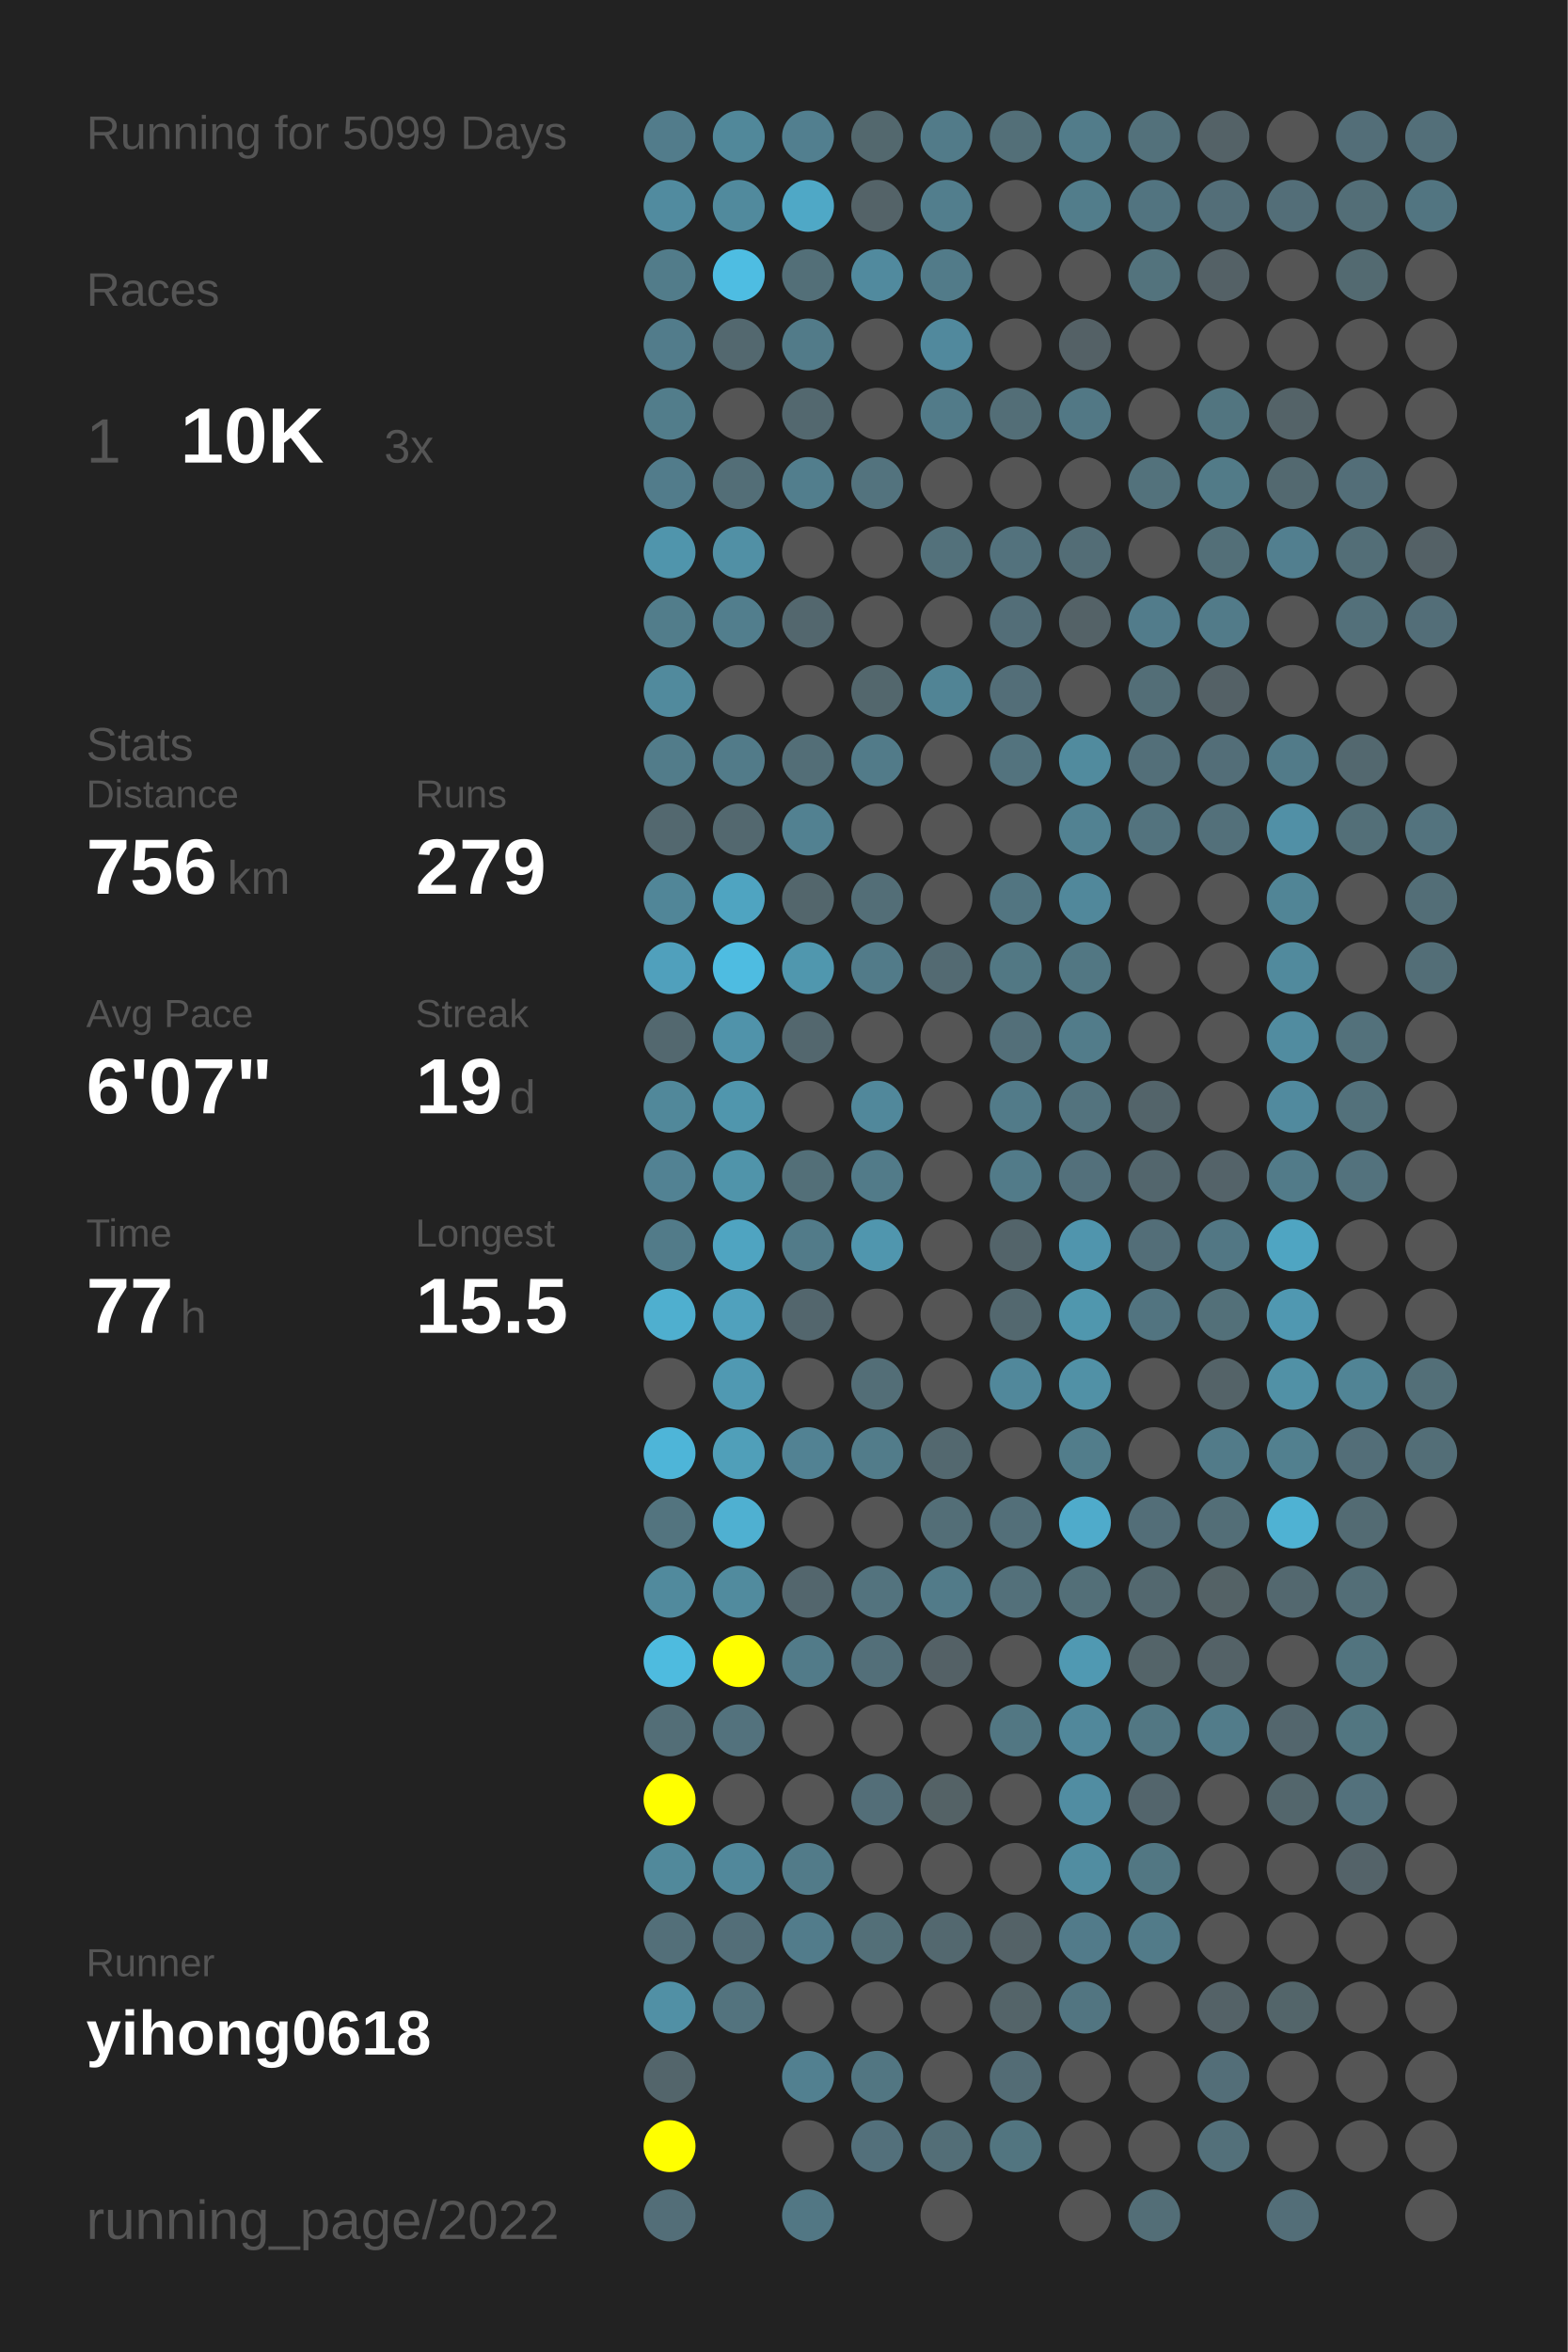
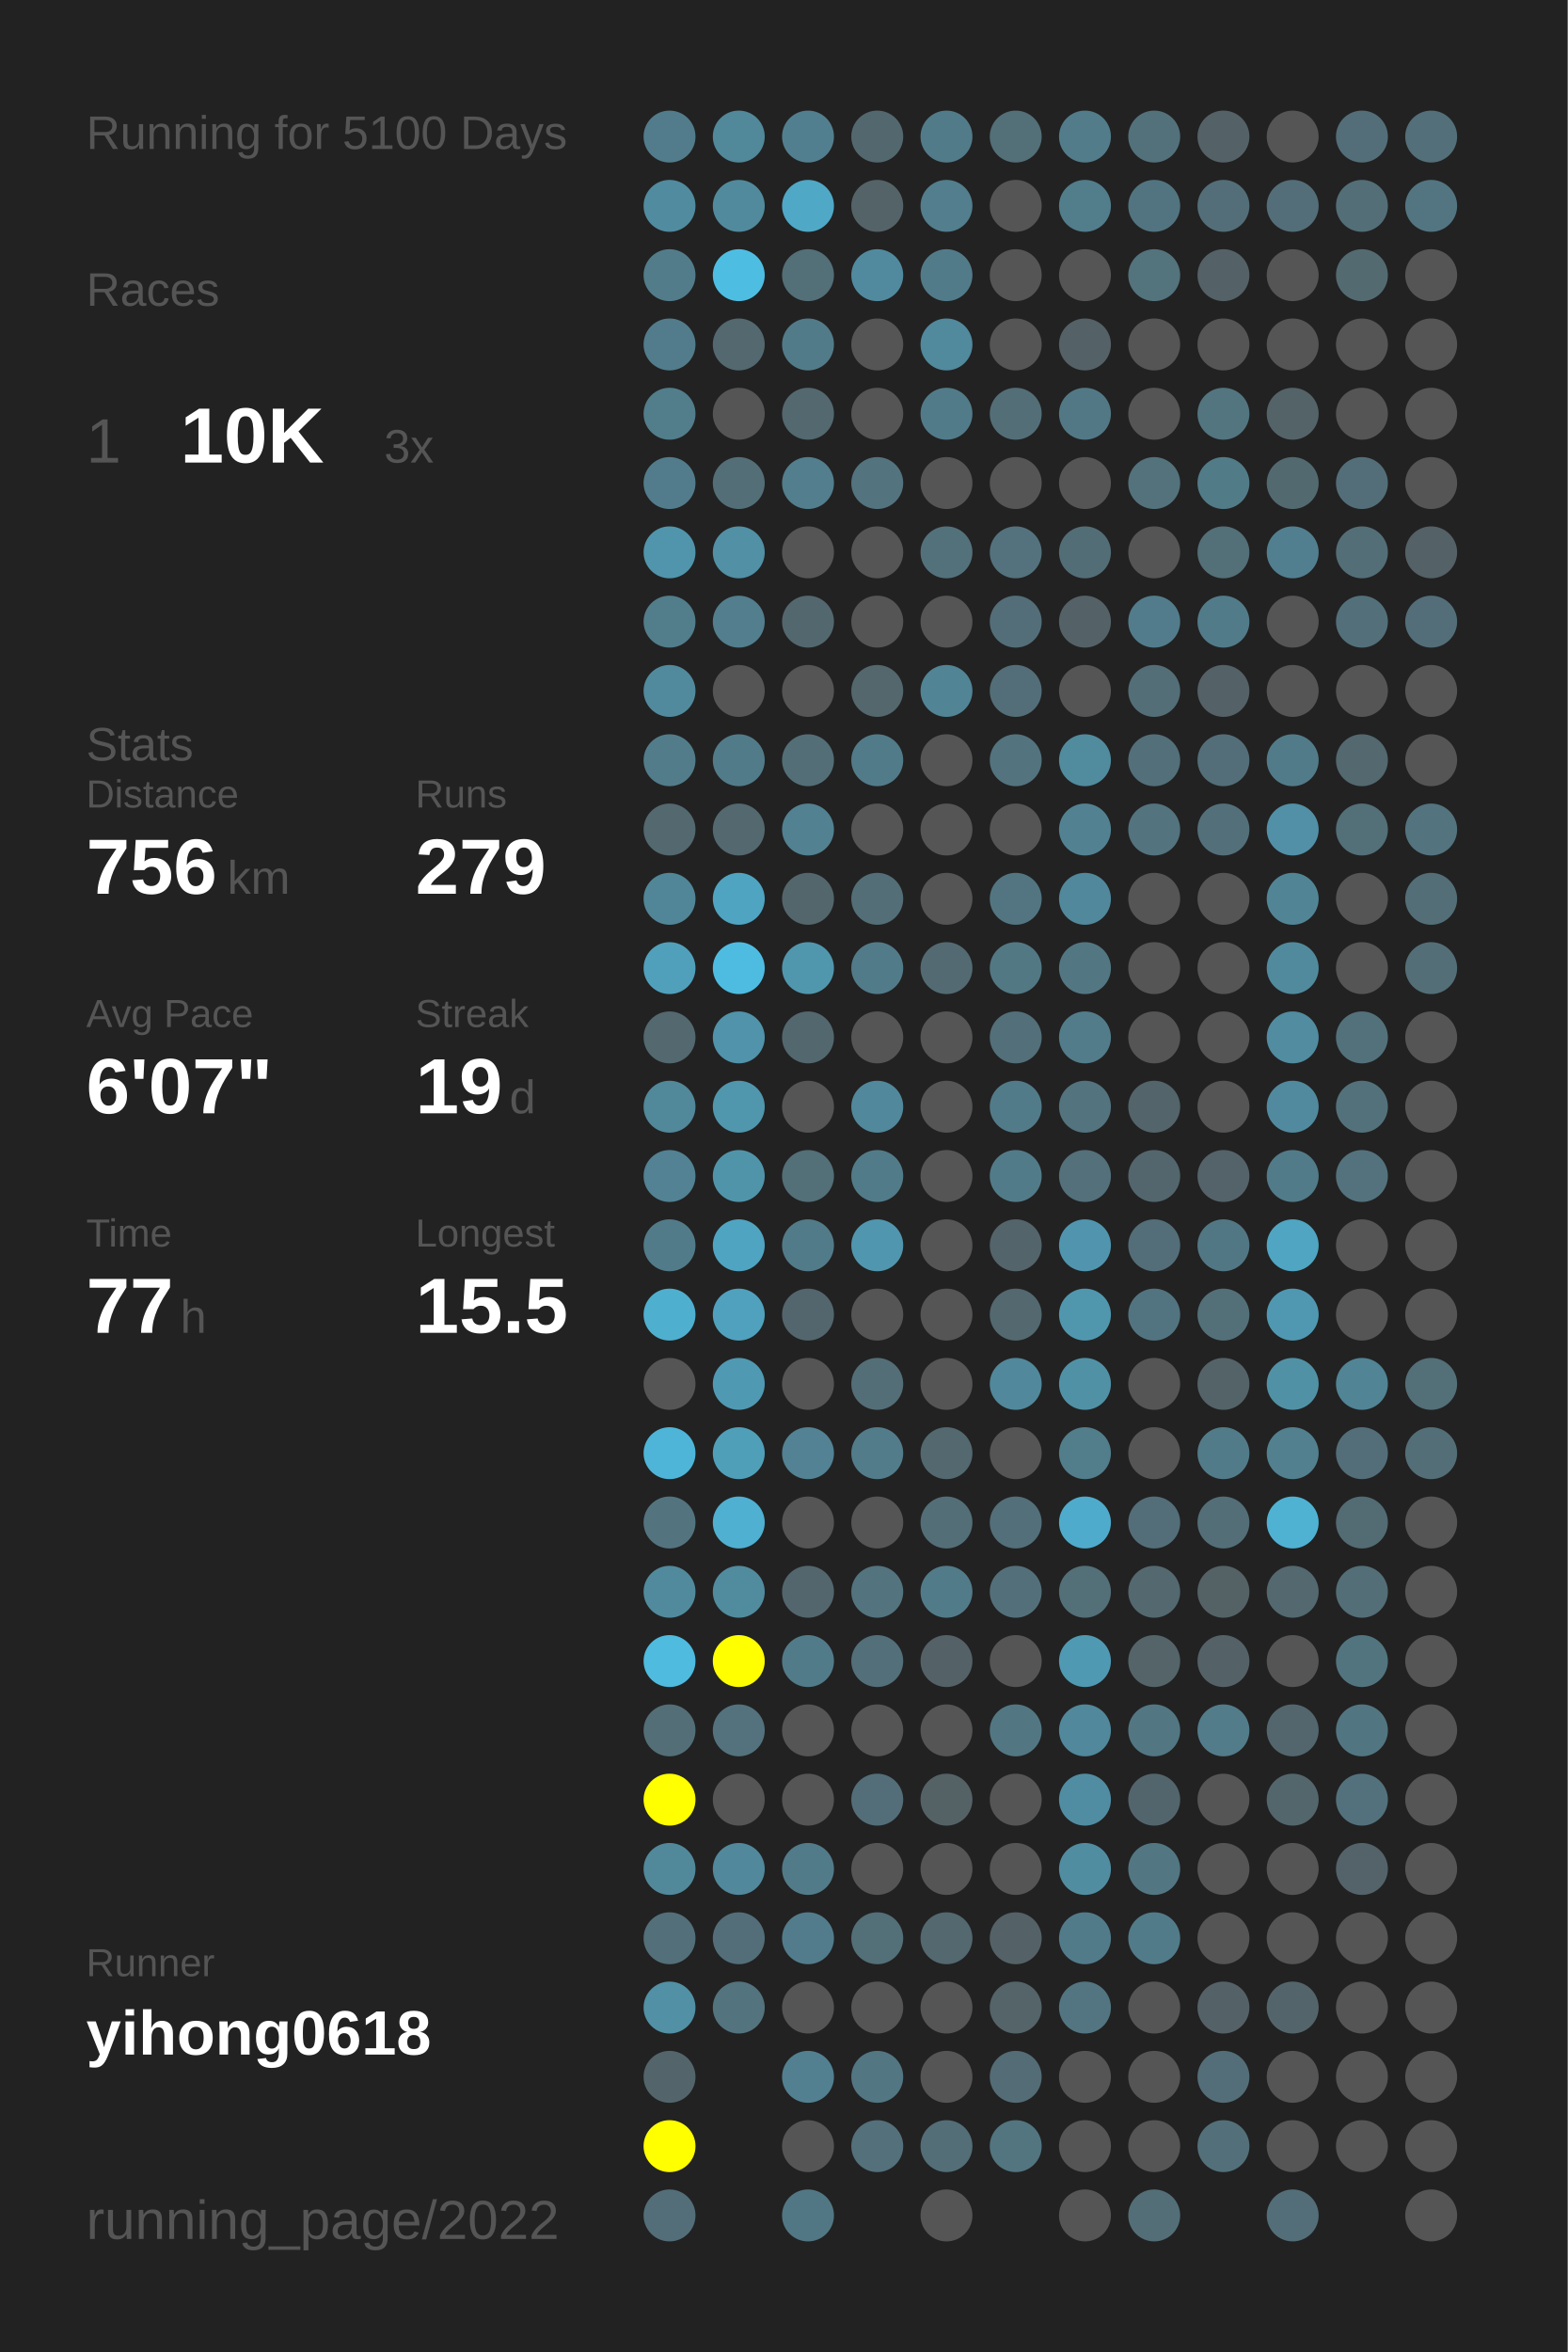
<svg xmlns="http://www.w3.org/2000/svg" baseProfile="full" height="300mm" version="1.1" viewBox="0,0,200,300" width="200mm">
  <defs />
  <rect fill="#222222" height="300" width="200" x="0" y="0" />
-   <text fill="#555555" style="font-size:6px; font-family:Arial;" x="11" y="19">Running for 5099 Days</text>
+   <text fill="#555555" style="font-size:6px; font-family:Arial;" x="11" y="19">Running for 5100 Days</text>
  <text fill="#555555" style="font-size:6px; font-family:Arial;" x="11" y="39">Races</text>
  <text fill="#555555" style="font-size:8px; font-family:Arial;" x="11" y="59">1</text>
  <text fill="#FFFFFF" style="font-size:10px; font-family:Arial; font-weight:bold;" x="23" y="59">10K</text>
  <text fill="#555555" style="font-size:6px; font-family:Arial;" x="49" y="59">3x</text>
  <text fill="#555555" style="font-size:6px; font-family:Arial;" x="11" y="97">Stats</text>
  <text fill="#555555" style="font-size:5px; font-family:Arial;" x="11" y="103">Distance</text>
  <text fill="#FFFFFF" style="font-size:10px; font-family:Arial; font-weight:bold;" x="11" y="114">756</text>
  <text fill="#555555" style="font-size:6px; font-family:Arial;" x="29" y="114">km</text>
  <text fill="#555555" style="font-size:5px; font-family:Arial;" x="53" y="103">Runs</text>
  <text fill="#FFFFFF" style="font-size:10px; font-family:Arial; font-weight:bold;" x="53" y="114">279</text>
  <text fill="#555555" style="font-size:5px; font-family:Arial;" x="11" y="131">Avg Pace</text>
  <text fill="#FFFFFF" style="font-size:10px; font-family:Arial; font-weight:bold;" x="11" y="142">6'07"</text>
  <text fill="#555555" style="font-size:5px; font-family:Arial;" x="53" y="131">Streak</text>
  <text fill="#FFFFFF" style="font-size:10px; font-family:Arial; font-weight:bold;" x="53" y="142">19</text>
  <text fill="#555555" style="font-size:6px; font-family:Arial;" x="65" y="142">d</text>
  <text fill="#555555" style="font-size:5px; font-family:Arial;" x="11" y="159">Time</text>
  <text fill="#FFFFFF" style="font-size:10px; font-family:Arial; font-weight:bold;" x="11" y="170">77</text>
  <text fill="#555555" style="font-size:6px; font-family:Arial;" x="23" y="170">h</text>
  <text fill="#555555" style="font-size:5px; font-family:Arial;" x="53" y="159">Longest</text>
  <text fill="#FFFFFF" style="font-size:10px; font-family:Arial; font-weight:bold;" x="53" y="170">15.5</text>
  <text fill="#555555" style="font-size:5px; font-family:Arial;" x="11" y="252.065">Runner</text>
  <text fill="#FFFFFF" style="font-size:8px; font-family:Arial; font-weight:bold;" x="11" y="262.065">yihong0618</text>
  <text fill="#555555" style="font-size:7px; font-family:Arial;" x="11" y="285.581">running_page/2022</text>
  <circle cx="85.417" cy="17.419" fill="#527c8b" r="3.312" />
  <circle cx="85.417" cy="26.258" fill="#518b9f" r="3.312" />
  <circle cx="85.417" cy="35.097" fill="#527c8a" r="3.312" />
  <circle cx="85.417" cy="43.935" fill="#527c8b" r="3.312" />
  <circle cx="85.417" cy="52.774" fill="#527d8b" r="3.312" />
  <circle cx="85.417" cy="61.613" fill="#527c8b" r="3.312" />
  <circle cx="85.417" cy="70.452" fill="#5095ac" r="3.312" />
  <circle cx="85.417" cy="79.29" fill="#527d8b" r="3.312" />
  <circle cx="85.417" cy="88.129" fill="#518a9d" r="3.312" />
  <circle cx="85.417" cy="96.968" fill="#527c8a" r="3.312" />
  <circle cx="85.417" cy="105.806" fill="#53686f" r="3.312" />
  <circle cx="85.417" cy="114.645" fill="#518698" r="3.312" />
  <circle cx="85.417" cy="123.484" fill="#50a0bc" r="3.312" />
  <circle cx="85.417" cy="132.323" fill="#53686f" r="3.312" />
  <circle cx="85.417" cy="141.161" fill="#51889a" r="3.312" />
  <circle cx="85.417" cy="150" fill="#528293" r="3.312" />
  <circle cx="85.417" cy="158.839" fill="#527b89" r="3.312" />
  <circle cx="85.417" cy="167.677" fill="#4fafcf" r="3.312" />
  <circle cx="85.417" cy="176.516" fill="#555555" r="3.312" />
  <circle cx="85.417" cy="185.355" fill="#4eb5d8" r="3.312" />
  <circle cx="85.417" cy="194.194" fill="#53747f" r="3.312" />
  <circle cx="85.417" cy="203.032" fill="#518a9d" r="3.312" />
  <circle cx="85.417" cy="211.871" fill="#4ebbdf" r="3.312" />
  <circle cx="85.417" cy="220.71" fill="#536e77" r="3.312" />
  <circle cx="85.417" cy="229.548" fill="#FFFF00" r="3.312" />
  <circle cx="85.417" cy="238.387" fill="#51899b" r="3.312" />
  <circle cx="85.417" cy="247.226" fill="#536f79" r="3.312" />
  <circle cx="85.417" cy="256.065" fill="#5190a5" r="3.312" />
  <circle cx="85.417" cy="264.903" fill="#53656b" r="3.312" />
  <circle cx="85.417" cy="273.742" fill="#FFFF00" r="3.312" />
  <circle cx="85.417" cy="282.581" fill="#536e78" r="3.312" />
  <circle cx="94.25" cy="17.419" fill="#51889a" r="3.312" />
  <circle cx="94.25" cy="26.258" fill="#518a9d" r="3.312" />
  <circle cx="94.25" cy="35.097" fill="#4ebde2" r="3.312" />
  <circle cx="94.25" cy="43.935" fill="#53686f" r="3.312" />
  <circle cx="94.25" cy="52.774" fill="#555555" r="3.312" />
  <circle cx="94.25" cy="61.613" fill="#536e77" r="3.312" />
  <circle cx="94.25" cy="70.452" fill="#5190a5" r="3.312" />
  <circle cx="94.25" cy="79.29" fill="#527e8d" r="3.312" />
  <circle cx="94.25" cy="88.129" fill="#555555" r="3.312" />
  <circle cx="94.25" cy="96.968" fill="#527b89" r="3.312" />
  <circle cx="94.25" cy="105.806" fill="#53686f" r="3.312" />
  <circle cx="94.25" cy="114.645" fill="#4fa4c1" r="3.312" />
  <circle cx="94.25" cy="123.484" fill="#4ebce1" r="3.312" />
  <circle cx="94.25" cy="132.323" fill="#5093aa" r="3.312" />
  <circle cx="94.25" cy="141.161" fill="#5096ad" r="3.312" />
  <circle cx="94.25" cy="150" fill="#5094aa" r="3.312" />
  <circle cx="94.25" cy="158.839" fill="#4fa4c1" r="3.312" />
  <circle cx="94.25" cy="167.677" fill="#50a1bd" r="3.312" />
  <circle cx="94.25" cy="176.516" fill="#5099b2" r="3.312" />
  <circle cx="94.25" cy="185.355" fill="#509fb9" r="3.312" />
  <circle cx="94.25" cy="194.194" fill="#4fb0d1" r="3.312" />
  <circle cx="94.25" cy="203.032" fill="#518b9e" r="3.312" />
  <circle cx="94.25" cy="211.871" fill="#FFFF00" r="3.312" />
  <circle cx="94.25" cy="220.71" fill="#53727d" r="3.312" />
  <circle cx="94.25" cy="229.548" fill="#555555" r="3.312" />
  <circle cx="94.25" cy="238.387" fill="#51889b" r="3.312" />
  <circle cx="94.25" cy="247.226" fill="#536e78" r="3.312" />
  <circle cx="94.25" cy="256.065" fill="#53737e" r="3.312" />
  <circle cx="103.083" cy="17.419" fill="#527f8f" r="3.312" />
  <circle cx="103.083" cy="26.258" fill="#4fa8c6" r="3.312" />
  <circle cx="103.083" cy="35.097" fill="#536f78" r="3.312" />
  <circle cx="103.083" cy="43.935" fill="#527b89" r="3.312" />
  <circle cx="103.083" cy="52.774" fill="#53686f" r="3.312" />
  <circle cx="103.083" cy="61.613" fill="#527e8d" r="3.312" />
  <circle cx="103.083" cy="70.452" fill="#555555" r="3.312" />
  <circle cx="103.083" cy="79.29" fill="#53676e" r="3.312" />
  <circle cx="103.083" cy="88.129" fill="#555555" r="3.312" />
  <circle cx="103.083" cy="96.968" fill="#536e77" r="3.312" />
  <circle cx="103.083" cy="105.806" fill="#528191" r="3.312" />
  <circle cx="103.083" cy="114.645" fill="#53666c" r="3.312" />
  <circle cx="103.083" cy="123.484" fill="#5097ae" r="3.312" />
  <circle cx="103.083" cy="132.323" fill="#53676e" r="3.312" />
  <circle cx="103.083" cy="141.161" fill="#555555" r="3.312" />
  <circle cx="103.083" cy="150" fill="#536f78" r="3.312" />
  <circle cx="103.083" cy="158.839" fill="#527b89" r="3.312" />
  <circle cx="103.083" cy="167.677" fill="#53666d" r="3.312" />
  <circle cx="103.083" cy="176.516" fill="#555555" r="3.312" />
  <circle cx="103.083" cy="185.355" fill="#528293" r="3.312" />
  <circle cx="103.083" cy="194.194" fill="#555555" r="3.312" />
  <circle cx="103.083" cy="203.032" fill="#53666d" r="3.312" />
  <circle cx="103.083" cy="211.871" fill="#527b89" r="3.312" />
  <circle cx="103.083" cy="220.71" fill="#555555" r="3.312" />
  <circle cx="103.083" cy="229.548" fill="#555555" r="3.312" />
  <circle cx="103.083" cy="238.387" fill="#527b89" r="3.312" />
  <circle cx="103.083" cy="247.226" fill="#527c8b" r="3.312" />
  <circle cx="103.083" cy="256.065" fill="#555555" r="3.312" />
  <circle cx="103.083" cy="264.903" fill="#528090" r="3.312" />
  <circle cx="103.083" cy="273.742" fill="#555555" r="3.312" />
  <circle cx="103.083" cy="282.581" fill="#527784" r="3.312" />
  <circle cx="111.917" cy="17.419" fill="#53686e" r="3.312" />
  <circle cx="111.917" cy="26.258" fill="#546368" r="3.312" />
  <circle cx="111.917" cy="35.097" fill="#518a9e" r="3.312" />
  <circle cx="111.917" cy="43.935" fill="#555555" r="3.312" />
  <circle cx="111.917" cy="52.774" fill="#555555" r="3.312" />
  <circle cx="111.917" cy="61.613" fill="#53737e" r="3.312" />
  <circle cx="111.917" cy="70.452" fill="#555555" r="3.312" />
  <circle cx="111.917" cy="79.29" fill="#555555" r="3.312" />
  <circle cx="111.917" cy="88.129" fill="#53676d" r="3.312" />
  <circle cx="111.917" cy="96.968" fill="#527b89" r="3.312" />
  <circle cx="111.917" cy="105.806" fill="#555555" r="3.312" />
  <circle cx="111.917" cy="114.645" fill="#536e77" r="3.312" />
  <circle cx="111.917" cy="123.484" fill="#527b89" r="3.312" />
  <circle cx="111.917" cy="132.323" fill="#555555" r="3.312" />
  <circle cx="111.917" cy="141.161" fill="#51889b" r="3.312" />
  <circle cx="111.917" cy="150" fill="#527b89" r="3.312" />
  <circle cx="111.917" cy="158.839" fill="#5096ae" r="3.312" />
  <circle cx="111.917" cy="167.677" fill="#555555" r="3.312" />
  <circle cx="111.917" cy="176.516" fill="#536e77" r="3.312" />
  <circle cx="111.917" cy="185.355" fill="#527c8a" r="3.312" />
  <circle cx="111.917" cy="194.194" fill="#555555" r="3.312" />
  <circle cx="111.917" cy="203.032" fill="#53737e" r="3.312" />
  <circle cx="111.917" cy="211.871" fill="#536f79" r="3.312" />
  <circle cx="111.917" cy="220.71" fill="#555555" r="3.312" />
  <circle cx="111.917" cy="229.548" fill="#536e78" r="3.312" />
  <circle cx="111.917" cy="238.387" fill="#555555" r="3.312" />
  <circle cx="111.917" cy="247.226" fill="#536f78" r="3.312" />
  <circle cx="111.917" cy="256.065" fill="#555555" r="3.312" />
  <circle cx="111.917" cy="264.903" fill="#527682" r="3.312" />
  <circle cx="111.917" cy="273.742" fill="#53707b" r="3.312" />
  <circle cx="120.75" cy="17.419" fill="#527b89" r="3.312" />
  <circle cx="120.75" cy="26.258" fill="#527e8d" r="3.312" />
  <circle cx="120.75" cy="35.097" fill="#527b89" r="3.312" />
  <circle cx="120.75" cy="43.935" fill="#51899d" r="3.312" />
  <circle cx="120.75" cy="52.774" fill="#527b89" r="3.312" />
  <circle cx="120.75" cy="61.613" fill="#555555" r="3.312" />
  <circle cx="120.75" cy="70.452" fill="#53717b" r="3.312" />
  <circle cx="120.75" cy="79.29" fill="#555555" r="3.312" />
  <circle cx="120.75" cy="88.129" fill="#518495" r="3.312" />
  <circle cx="120.75" cy="96.968" fill="#555555" r="3.312" />
  <circle cx="120.75" cy="105.806" fill="#555555" r="3.312" />
  <circle cx="120.75" cy="114.645" fill="#555555" r="3.312" />
  <circle cx="120.75" cy="123.484" fill="#536a72" r="3.312" />
  <circle cx="120.75" cy="132.323" fill="#555555" r="3.312" />
  <circle cx="120.75" cy="141.161" fill="#555555" r="3.312" />
  <circle cx="120.75" cy="150" fill="#555555" r="3.312" />
  <circle cx="120.75" cy="158.839" fill="#555555" r="3.312" />
  <circle cx="120.75" cy="167.677" fill="#555555" r="3.312" />
  <circle cx="120.75" cy="176.516" fill="#555555" r="3.312" />
  <circle cx="120.75" cy="185.355" fill="#53686f" r="3.312" />
  <circle cx="120.75" cy="194.194" fill="#536e77" r="3.312" />
  <circle cx="120.75" cy="203.032" fill="#527b89" r="3.312" />
  <circle cx="120.75" cy="211.871" fill="#546166" r="3.312" />
  <circle cx="120.75" cy="220.71" fill="#555555" r="3.312" />
  <circle cx="120.75" cy="229.548" fill="#546266" r="3.312" />
  <circle cx="120.75" cy="238.387" fill="#555555" r="3.312" />
  <circle cx="120.75" cy="247.226" fill="#53686f" r="3.312" />
  <circle cx="120.75" cy="256.065" fill="#555555" r="3.312" />
  <circle cx="120.75" cy="264.903" fill="#555555" r="3.312" />
  <circle cx="120.75" cy="273.742" fill="#536e77" r="3.312" />
  <circle cx="120.75" cy="282.581" fill="#555555" r="3.312" />
  <circle cx="129.583" cy="17.419" fill="#536f78" r="3.312" />
  <circle cx="129.583" cy="26.258" fill="#555555" r="3.312" />
  <circle cx="129.583" cy="35.097" fill="#555555" r="3.312" />
  <circle cx="129.583" cy="43.935" fill="#555555" r="3.312" />
  <circle cx="129.583" cy="52.774" fill="#536e77" r="3.312" />
  <circle cx="129.583" cy="61.613" fill="#555555" r="3.312" />
  <circle cx="129.583" cy="70.452" fill="#53727d" r="3.312" />
  <circle cx="129.583" cy="79.29" fill="#536e78" r="3.312" />
  <circle cx="129.583" cy="88.129" fill="#536e78" r="3.312" />
  <circle cx="129.583" cy="96.968" fill="#53737e" r="3.312" />
  <circle cx="129.583" cy="105.806" fill="#555555" r="3.312" />
  <circle cx="129.583" cy="114.645" fill="#527581" r="3.312" />
  <circle cx="129.583" cy="123.484" fill="#527884" r="3.312" />
  <circle cx="129.583" cy="132.323" fill="#536f79" r="3.312" />
  <circle cx="129.583" cy="141.161" fill="#527b89" r="3.312" />
  <circle cx="129.583" cy="150" fill="#527b89" r="3.312" />
  <circle cx="129.583" cy="158.839" fill="#53646a" r="3.312" />
  <circle cx="129.583" cy="167.677" fill="#53686f" r="3.312" />
  <circle cx="129.583" cy="176.516" fill="#51889b" r="3.312" />
  <circle cx="129.583" cy="185.355" fill="#555555" r="3.312" />
  <circle cx="129.583" cy="194.194" fill="#536f79" r="3.312" />
  <circle cx="129.583" cy="203.032" fill="#53707a" r="3.312" />
  <circle cx="129.583" cy="211.871" fill="#555555" r="3.312" />
  <circle cx="129.583" cy="220.71" fill="#527783" r="3.312" />
  <circle cx="129.583" cy="229.548" fill="#555555" r="3.312" />
  <circle cx="129.583" cy="238.387" fill="#555555" r="3.312" />
  <circle cx="129.583" cy="247.226" fill="#546267" r="3.312" />
  <circle cx="129.583" cy="256.065" fill="#546469" r="3.312" />
  <circle cx="129.583" cy="264.903" fill="#536c75" r="3.312" />
  <circle cx="129.583" cy="273.742" fill="#527580" r="3.312" />
  <circle cx="138.417" cy="17.419" fill="#527c8a" r="3.312" />
  <circle cx="138.417" cy="26.258" fill="#527d8b" r="3.312" />
  <circle cx="138.417" cy="35.097" fill="#555555" r="3.312" />
  <circle cx="138.417" cy="43.935" fill="#546166" r="3.312" />
  <circle cx="138.417" cy="52.774" fill="#527885" r="3.312" />
  <circle cx="138.417" cy="61.613" fill="#555555" r="3.312" />
  <circle cx="138.417" cy="70.452" fill="#536d76" r="3.312" />
  <circle cx="138.417" cy="79.29" fill="#546267" r="3.312" />
  <circle cx="138.417" cy="88.129" fill="#555555" r="3.312" />
  <circle cx="138.417" cy="96.968" fill="#518b9e" r="3.312" />
  <circle cx="138.417" cy="105.806" fill="#528292" r="3.312" />
  <circle cx="138.417" cy="114.645" fill="#51889b" r="3.312" />
  <circle cx="138.417" cy="123.484" fill="#527783" r="3.312" />
  <circle cx="138.417" cy="132.323" fill="#527c8a" r="3.312" />
  <circle cx="138.417" cy="141.161" fill="#53737e" r="3.312" />
  <circle cx="138.417" cy="150" fill="#53707b" r="3.312" />
  <circle cx="138.417" cy="158.839" fill="#5095ad" r="3.312" />
  <circle cx="138.417" cy="167.677" fill="#5097ae" r="3.312" />
  <circle cx="138.417" cy="176.516" fill="#5191a6" r="3.312" />
  <circle cx="138.417" cy="185.355" fill="#527d8b" r="3.312" />
  <circle cx="138.417" cy="194.194" fill="#4fabcb" r="3.312" />
  <circle cx="138.417" cy="203.032" fill="#536f78" r="3.312" />
  <circle cx="138.417" cy="211.871" fill="#5099b2" r="3.312" />
  <circle cx="138.417" cy="220.71" fill="#51889b" r="3.312" />
  <circle cx="138.417" cy="229.548" fill="#518da2" r="3.312" />
  <circle cx="138.417" cy="238.387" fill="#518da1" r="3.312" />
  <circle cx="138.417" cy="247.226" fill="#527b8a" r="3.312" />
  <circle cx="138.417" cy="256.065" fill="#527581" r="3.312" />
  <circle cx="138.417" cy="264.903" fill="#555555" r="3.312" />
  <circle cx="138.417" cy="273.742" fill="#555555" r="3.312" />
  <circle cx="138.417" cy="282.581" fill="#555555" r="3.312" />
  <circle cx="147.25" cy="17.419" fill="#53717b" r="3.312" />
  <circle cx="147.25" cy="26.258" fill="#527480" r="3.312" />
  <circle cx="147.25" cy="35.097" fill="#53737d" r="3.312" />
  <circle cx="147.25" cy="43.935" fill="#555555" r="3.312" />
  <circle cx="147.25" cy="52.774" fill="#555555" r="3.312" />
  <circle cx="147.25" cy="61.613" fill="#53727c" r="3.312" />
  <circle cx="147.25" cy="70.452" fill="#555555" r="3.312" />
  <circle cx="147.25" cy="79.29" fill="#527c8b" r="3.312" />
  <circle cx="147.25" cy="88.129" fill="#536e77" r="3.312" />
  <circle cx="147.25" cy="96.968" fill="#536f79" r="3.312" />
  <circle cx="147.25" cy="105.806" fill="#53737e" r="3.312" />
  <circle cx="147.25" cy="114.645" fill="#555555" r="3.312" />
  <circle cx="147.25" cy="123.484" fill="#555555" r="3.312" />
  <circle cx="147.25" cy="132.323" fill="#555555" r="3.312" />
  <circle cx="147.25" cy="141.161" fill="#53646a" r="3.312" />
  <circle cx="147.25" cy="150" fill="#53666d" r="3.312" />
  <circle cx="147.25" cy="158.839" fill="#536e78" r="3.312" />
  <circle cx="147.25" cy="167.677" fill="#527480" r="3.312" />
  <circle cx="147.25" cy="176.516" fill="#555555" r="3.312" />
  <circle cx="147.25" cy="185.355" fill="#555555" r="3.312" />
  <circle cx="147.25" cy="194.194" fill="#536e78" r="3.312" />
  <circle cx="147.25" cy="203.032" fill="#53686f" r="3.312" />
  <circle cx="147.25" cy="211.871" fill="#546469" r="3.312" />
  <circle cx="147.25" cy="220.71" fill="#527783" r="3.312" />
  <circle cx="147.25" cy="229.548" fill="#53656c" r="3.312" />
  <circle cx="147.25" cy="238.387" fill="#527783" r="3.312" />
  <circle cx="147.25" cy="247.226" fill="#527b89" r="3.312" />
  <circle cx="147.25" cy="256.065" fill="#555555" r="3.312" />
  <circle cx="147.25" cy="264.903" fill="#555555" r="3.312" />
  <circle cx="147.25" cy="273.742" fill="#555555" r="3.312" />
  <circle cx="147.25" cy="282.581" fill="#536e77" r="3.312" />
  <circle cx="156.083" cy="17.419" fill="#546267" r="3.312" />
  <circle cx="156.083" cy="26.258" fill="#536e78" r="3.312" />
  <circle cx="156.083" cy="35.097" fill="#546166" r="3.312" />
  <circle cx="156.083" cy="43.935" fill="#555555" r="3.312" />
  <circle cx="156.083" cy="52.774" fill="#527580" r="3.312" />
  <circle cx="156.083" cy="61.613" fill="#527b88" r="3.312" />
  <circle cx="156.083" cy="70.452" fill="#536f78" r="3.312" />
  <circle cx="156.083" cy="79.29" fill="#527b89" r="3.312" />
  <circle cx="156.083" cy="88.129" fill="#546166" r="3.312" />
  <circle cx="156.083" cy="96.968" fill="#536e78" r="3.312" />
  <circle cx="156.083" cy="105.806" fill="#53707a" r="3.312" />
  <circle cx="156.083" cy="114.645" fill="#555555" r="3.312" />
  <circle cx="156.083" cy="123.484" fill="#555555" r="3.312" />
  <circle cx="156.083" cy="132.323" fill="#555555" r="3.312" />
  <circle cx="156.083" cy="141.161" fill="#555555" r="3.312" />
  <circle cx="156.083" cy="150" fill="#546369" r="3.312" />
  <circle cx="156.083" cy="158.839" fill="#527784" r="3.312" />
  <circle cx="156.083" cy="167.677" fill="#537079" r="3.312" />
  <circle cx="156.083" cy="176.516" fill="#546368" r="3.312" />
  <circle cx="156.083" cy="185.355" fill="#527b89" r="3.312" />
  <circle cx="156.083" cy="194.194" fill="#536e77" r="3.312" />
  <circle cx="156.083" cy="203.032" fill="#546266" r="3.312" />
  <circle cx="156.083" cy="211.871" fill="#546267" r="3.312" />
  <circle cx="156.083" cy="220.71" fill="#527c8a" r="3.312" />
  <circle cx="156.083" cy="229.548" fill="#555555" r="3.312" />
  <circle cx="156.083" cy="238.387" fill="#555555" r="3.312" />
  <circle cx="156.083" cy="247.226" fill="#555555" r="3.312" />
  <circle cx="156.083" cy="256.065" fill="#546267" r="3.312" />
  <circle cx="156.083" cy="264.903" fill="#536e78" r="3.312" />
  <circle cx="156.083" cy="273.742" fill="#53707a" r="3.312" />
  <circle cx="164.917" cy="17.419" fill="#555555" r="3.312" />
  <circle cx="164.917" cy="26.258" fill="#536e78" r="3.312" />
  <circle cx="164.917" cy="35.097" fill="#555555" r="3.312" />
  <circle cx="164.917" cy="43.935" fill="#555555" r="3.312" />
  <circle cx="164.917" cy="52.774" fill="#546368" r="3.312" />
  <circle cx="164.917" cy="61.613" fill="#536970" r="3.312" />
  <circle cx="164.917" cy="70.452" fill="#527f8f" r="3.312" />
  <circle cx="164.917" cy="79.29" fill="#555555" r="3.312" />
  <circle cx="164.917" cy="88.129" fill="#555555" r="3.312" />
  <circle cx="164.917" cy="96.968" fill="#527b89" r="3.312" />
  <circle cx="164.917" cy="105.806" fill="#5190a6" r="3.312" />
  <circle cx="164.917" cy="114.645" fill="#518596" r="3.312" />
  <circle cx="164.917" cy="123.484" fill="#518a9d" r="3.312" />
  <circle cx="164.917" cy="132.323" fill="#518ca0" r="3.312" />
  <circle cx="164.917" cy="141.161" fill="#518a9e" r="3.312" />
  <circle cx="164.917" cy="150" fill="#527b89" r="3.312" />
  <circle cx="164.917" cy="158.839" fill="#4fa5c2" r="3.312" />
  <circle cx="164.917" cy="167.677" fill="#5098b1" r="3.312" />
  <circle cx="164.917" cy="176.516" fill="#5191a6" r="3.312" />
  <circle cx="164.917" cy="185.355" fill="#52808f" r="3.312" />
  <circle cx="164.917" cy="194.194" fill="#4fb2d3" r="3.312" />
  <circle cx="164.917" cy="203.032" fill="#53686f" r="3.312" />
  <circle cx="164.917" cy="211.871" fill="#555555" r="3.312" />
  <circle cx="164.917" cy="220.71" fill="#53666d" r="3.312" />
  <circle cx="164.917" cy="229.548" fill="#53666c" r="3.312" />
  <circle cx="164.917" cy="238.387" fill="#555555" r="3.312" />
  <circle cx="164.917" cy="247.226" fill="#555555" r="3.312" />
  <circle cx="164.917" cy="256.065" fill="#53656a" r="3.312" />
  <circle cx="164.917" cy="264.903" fill="#555555" r="3.312" />
  <circle cx="164.917" cy="273.742" fill="#555555" r="3.312" />
  <circle cx="164.917" cy="282.581" fill="#536e78" r="3.312" />
  <circle cx="173.75" cy="17.419" fill="#536e78" r="3.312" />
  <circle cx="173.75" cy="26.258" fill="#536e77" r="3.312" />
  <circle cx="173.75" cy="35.097" fill="#536a71" r="3.312" />
  <circle cx="173.75" cy="43.935" fill="#555555" r="3.312" />
  <circle cx="173.75" cy="52.774" fill="#555555" r="3.312" />
  <circle cx="173.75" cy="61.613" fill="#536e78" r="3.312" />
  <circle cx="173.75" cy="70.452" fill="#536e77" r="3.312" />
  <circle cx="173.75" cy="79.29" fill="#53707a" r="3.312" />
  <circle cx="173.75" cy="88.129" fill="#555555" r="3.312" />
  <circle cx="173.75" cy="96.968" fill="#53686f" r="3.312" />
  <circle cx="173.75" cy="105.806" fill="#536f78" r="3.312" />
  <circle cx="173.75" cy="114.645" fill="#555555" r="3.312" />
  <circle cx="173.75" cy="123.484" fill="#555555" r="3.312" />
  <circle cx="173.75" cy="132.323" fill="#53717b" r="3.312" />
  <circle cx="173.75" cy="141.161" fill="#53717b" r="3.312" />
  <circle cx="173.75" cy="150" fill="#53727d" r="3.312" />
  <circle cx="173.75" cy="158.839" fill="#555555" r="3.312" />
  <circle cx="173.75" cy="167.677" fill="#555555" r="3.312" />
  <circle cx="173.75" cy="176.516" fill="#518495" r="3.312" />
  <circle cx="173.75" cy="185.355" fill="#536e78" r="3.312" />
  <circle cx="173.75" cy="194.194" fill="#536b73" r="3.312" />
  <circle cx="173.75" cy="203.032" fill="#536e77" r="3.312" />
  <circle cx="173.75" cy="211.871" fill="#52747f" r="3.312" />
  <circle cx="173.75" cy="220.71" fill="#527681" r="3.312" />
  <circle cx="173.75" cy="229.548" fill="#53717c" r="3.312" />
  <circle cx="173.75" cy="238.387" fill="#546369" r="3.312" />
  <circle cx="173.75" cy="247.226" fill="#555555" r="3.312" />
  <circle cx="173.75" cy="256.065" fill="#555555" r="3.312" />
  <circle cx="173.75" cy="264.903" fill="#555555" r="3.312" />
  <circle cx="173.75" cy="273.742" fill="#555555" r="3.312" />
  <circle cx="182.583" cy="17.419" fill="#536f79" r="3.312" />
  <circle cx="182.583" cy="26.258" fill="#527581" r="3.312" />
  <circle cx="182.583" cy="35.097" fill="#555555" r="3.312" />
  <circle cx="182.583" cy="43.935" fill="#555555" r="3.312" />
  <circle cx="182.583" cy="52.774" fill="#555555" r="3.312" />
  <circle cx="182.583" cy="61.613" fill="#555555" r="3.312" />
  <circle cx="182.583" cy="70.452" fill="#546166" r="3.312" />
  <circle cx="182.583" cy="79.29" fill="#536e78" r="3.312" />
  <circle cx="182.583" cy="88.129" fill="#555555" r="3.312" />
  <circle cx="182.583" cy="96.968" fill="#555555" r="3.312" />
  <circle cx="182.583" cy="105.806" fill="#53737e" r="3.312" />
  <circle cx="182.583" cy="114.645" fill="#536e77" r="3.312" />
  <circle cx="182.583" cy="123.484" fill="#536e77" r="3.312" />
  <circle cx="182.583" cy="132.323" fill="#555555" r="3.312" />
  <circle cx="182.583" cy="141.161" fill="#555555" r="3.312" />
  <circle cx="182.583" cy="150" fill="#555555" r="3.312" />
  <circle cx="182.583" cy="158.839" fill="#555555" r="3.312" />
  <circle cx="182.583" cy="167.677" fill="#555555" r="3.312" />
  <circle cx="182.583" cy="176.516" fill="#536f78" r="3.312" />
  <circle cx="182.583" cy="185.355" fill="#536e77" r="3.312" />
  <circle cx="182.583" cy="194.194" fill="#555555" r="3.312" />
  <circle cx="182.583" cy="203.032" fill="#555555" r="3.312" />
  <circle cx="182.583" cy="211.871" fill="#555555" r="3.312" />
  <circle cx="182.583" cy="220.71" fill="#555555" r="3.312" />
  <circle cx="182.583" cy="229.548" fill="#555555" r="3.312" />
  <circle cx="182.583" cy="238.387" fill="#555555" r="3.312" />
  <circle cx="182.583" cy="247.226" fill="#555555" r="3.312" />
  <circle cx="182.583" cy="256.065" fill="#555555" r="3.312" />
  <circle cx="182.583" cy="264.903" fill="#555555" r="3.312" />
  <circle cx="182.583" cy="273.742" fill="#555555" r="3.312" />
  <circle cx="182.583" cy="282.581" fill="#555555" r="3.312" />
</svg>
